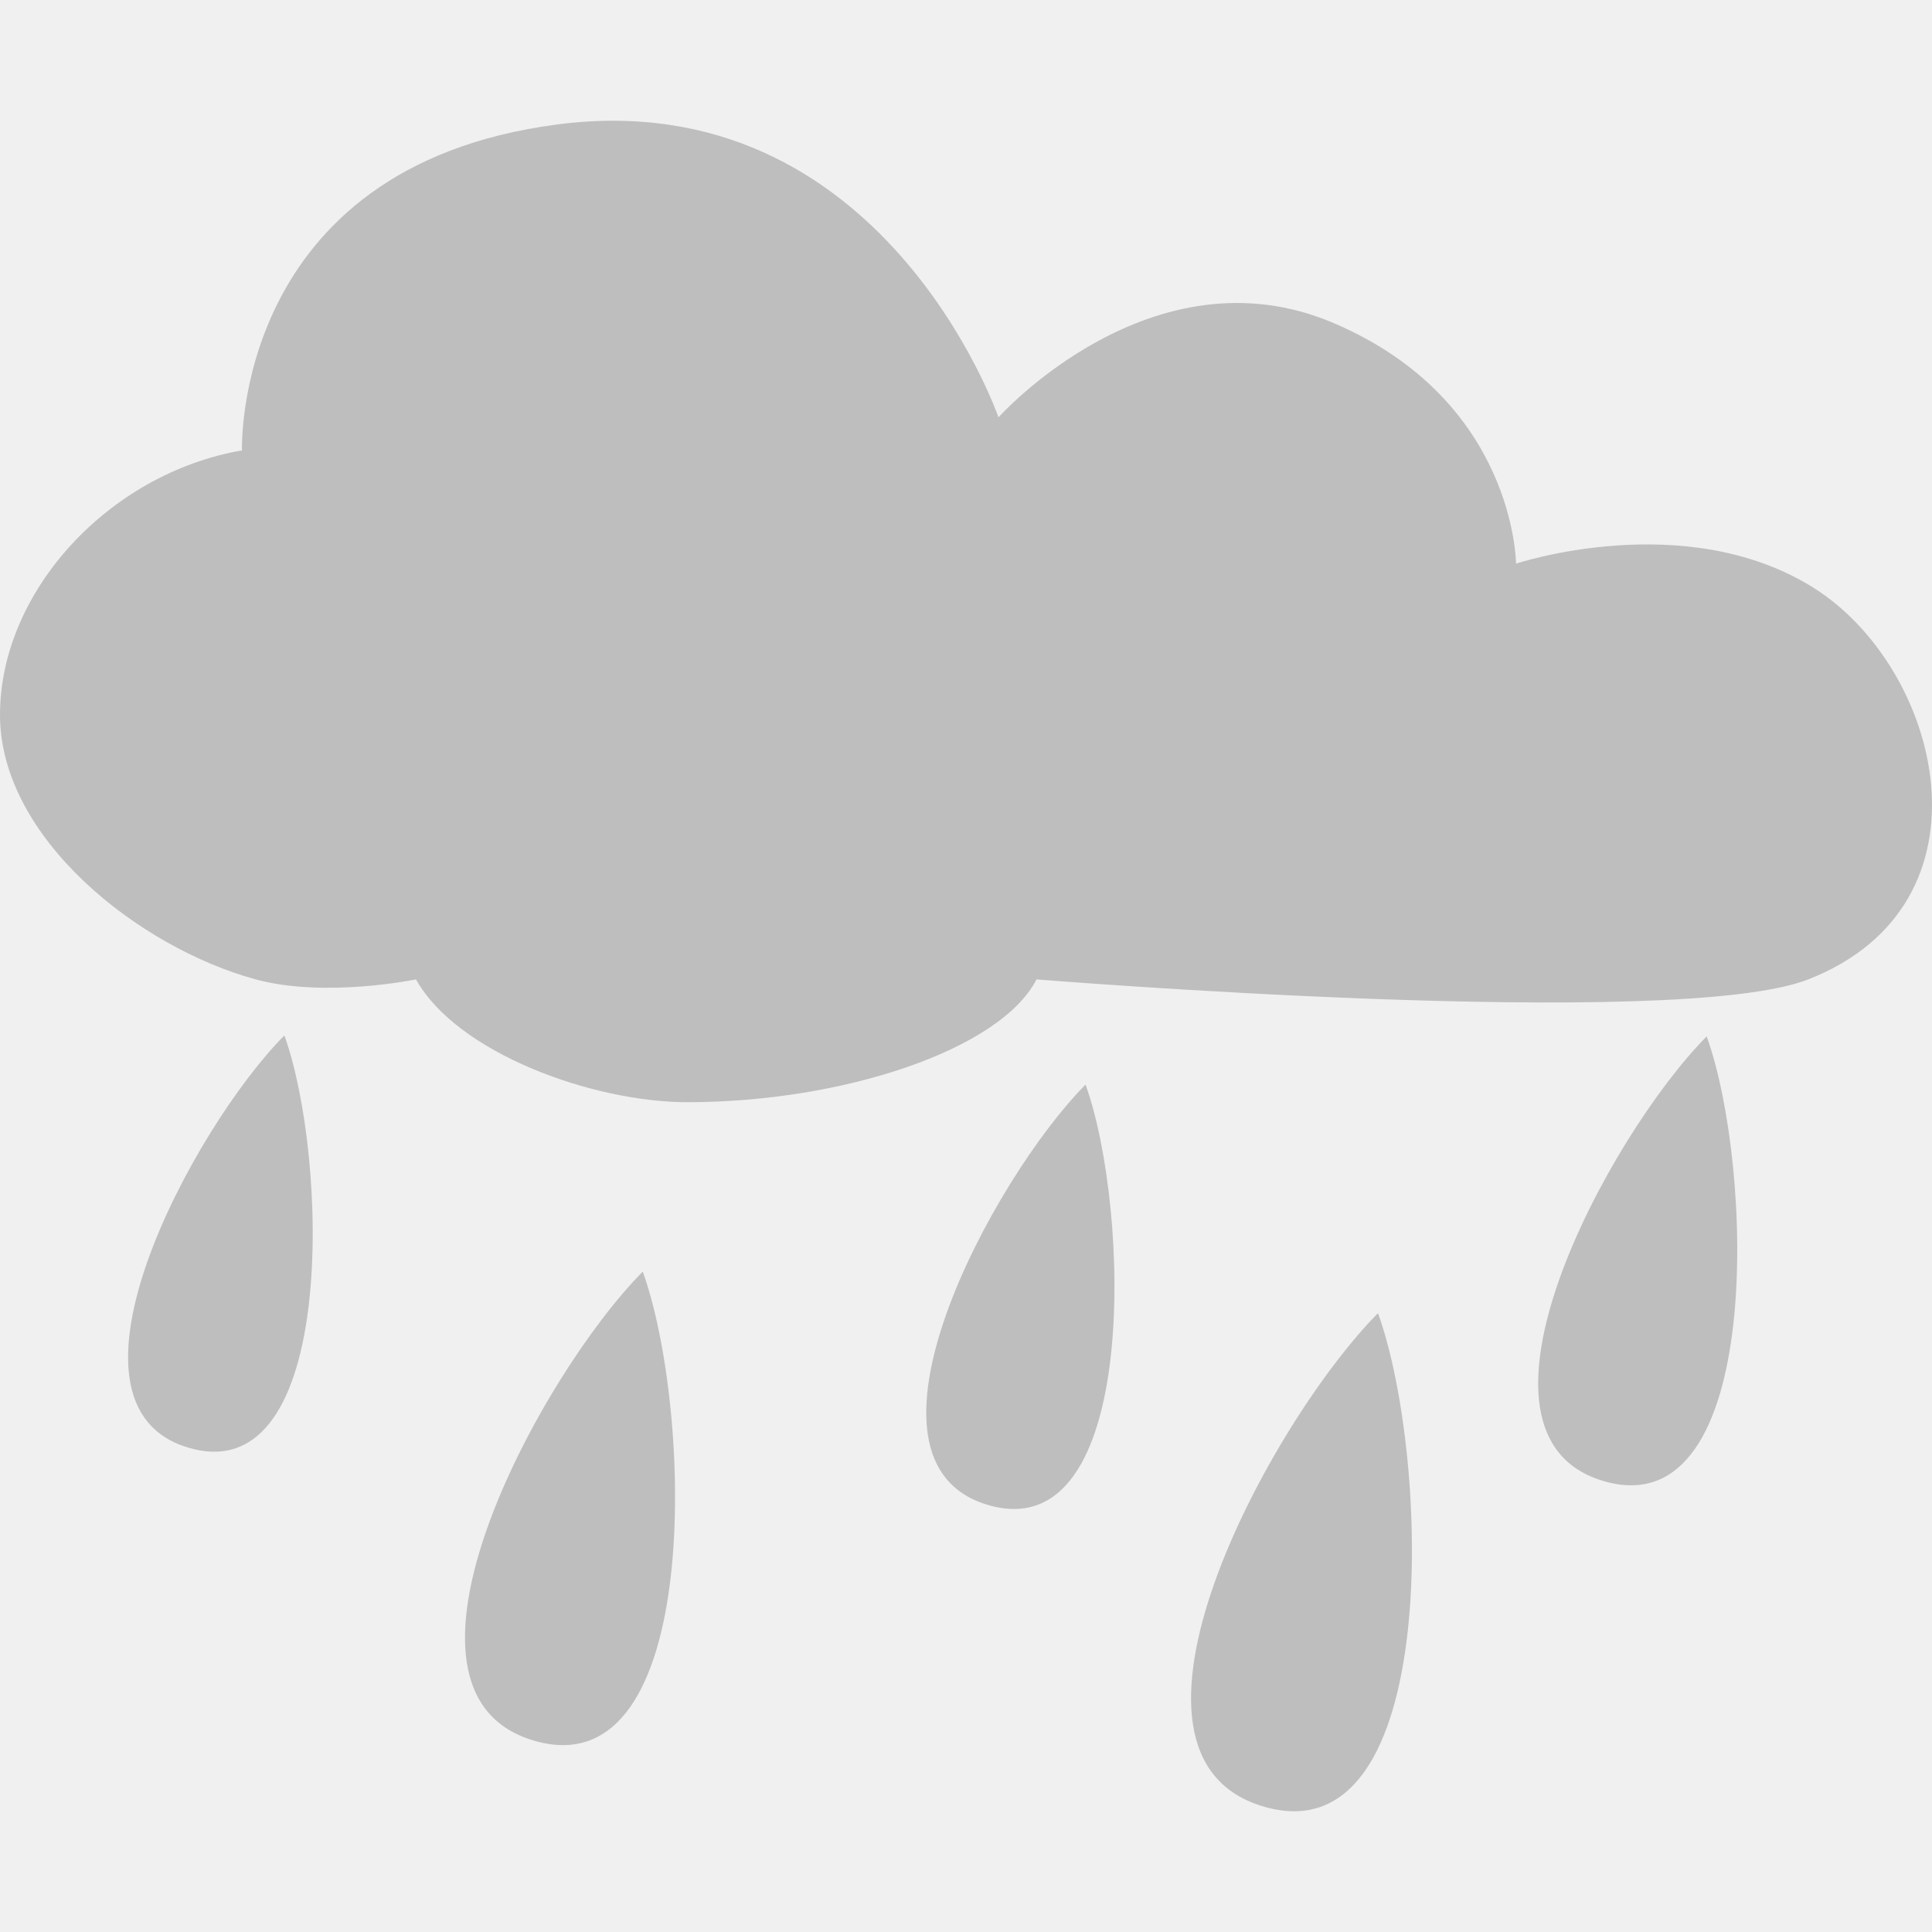
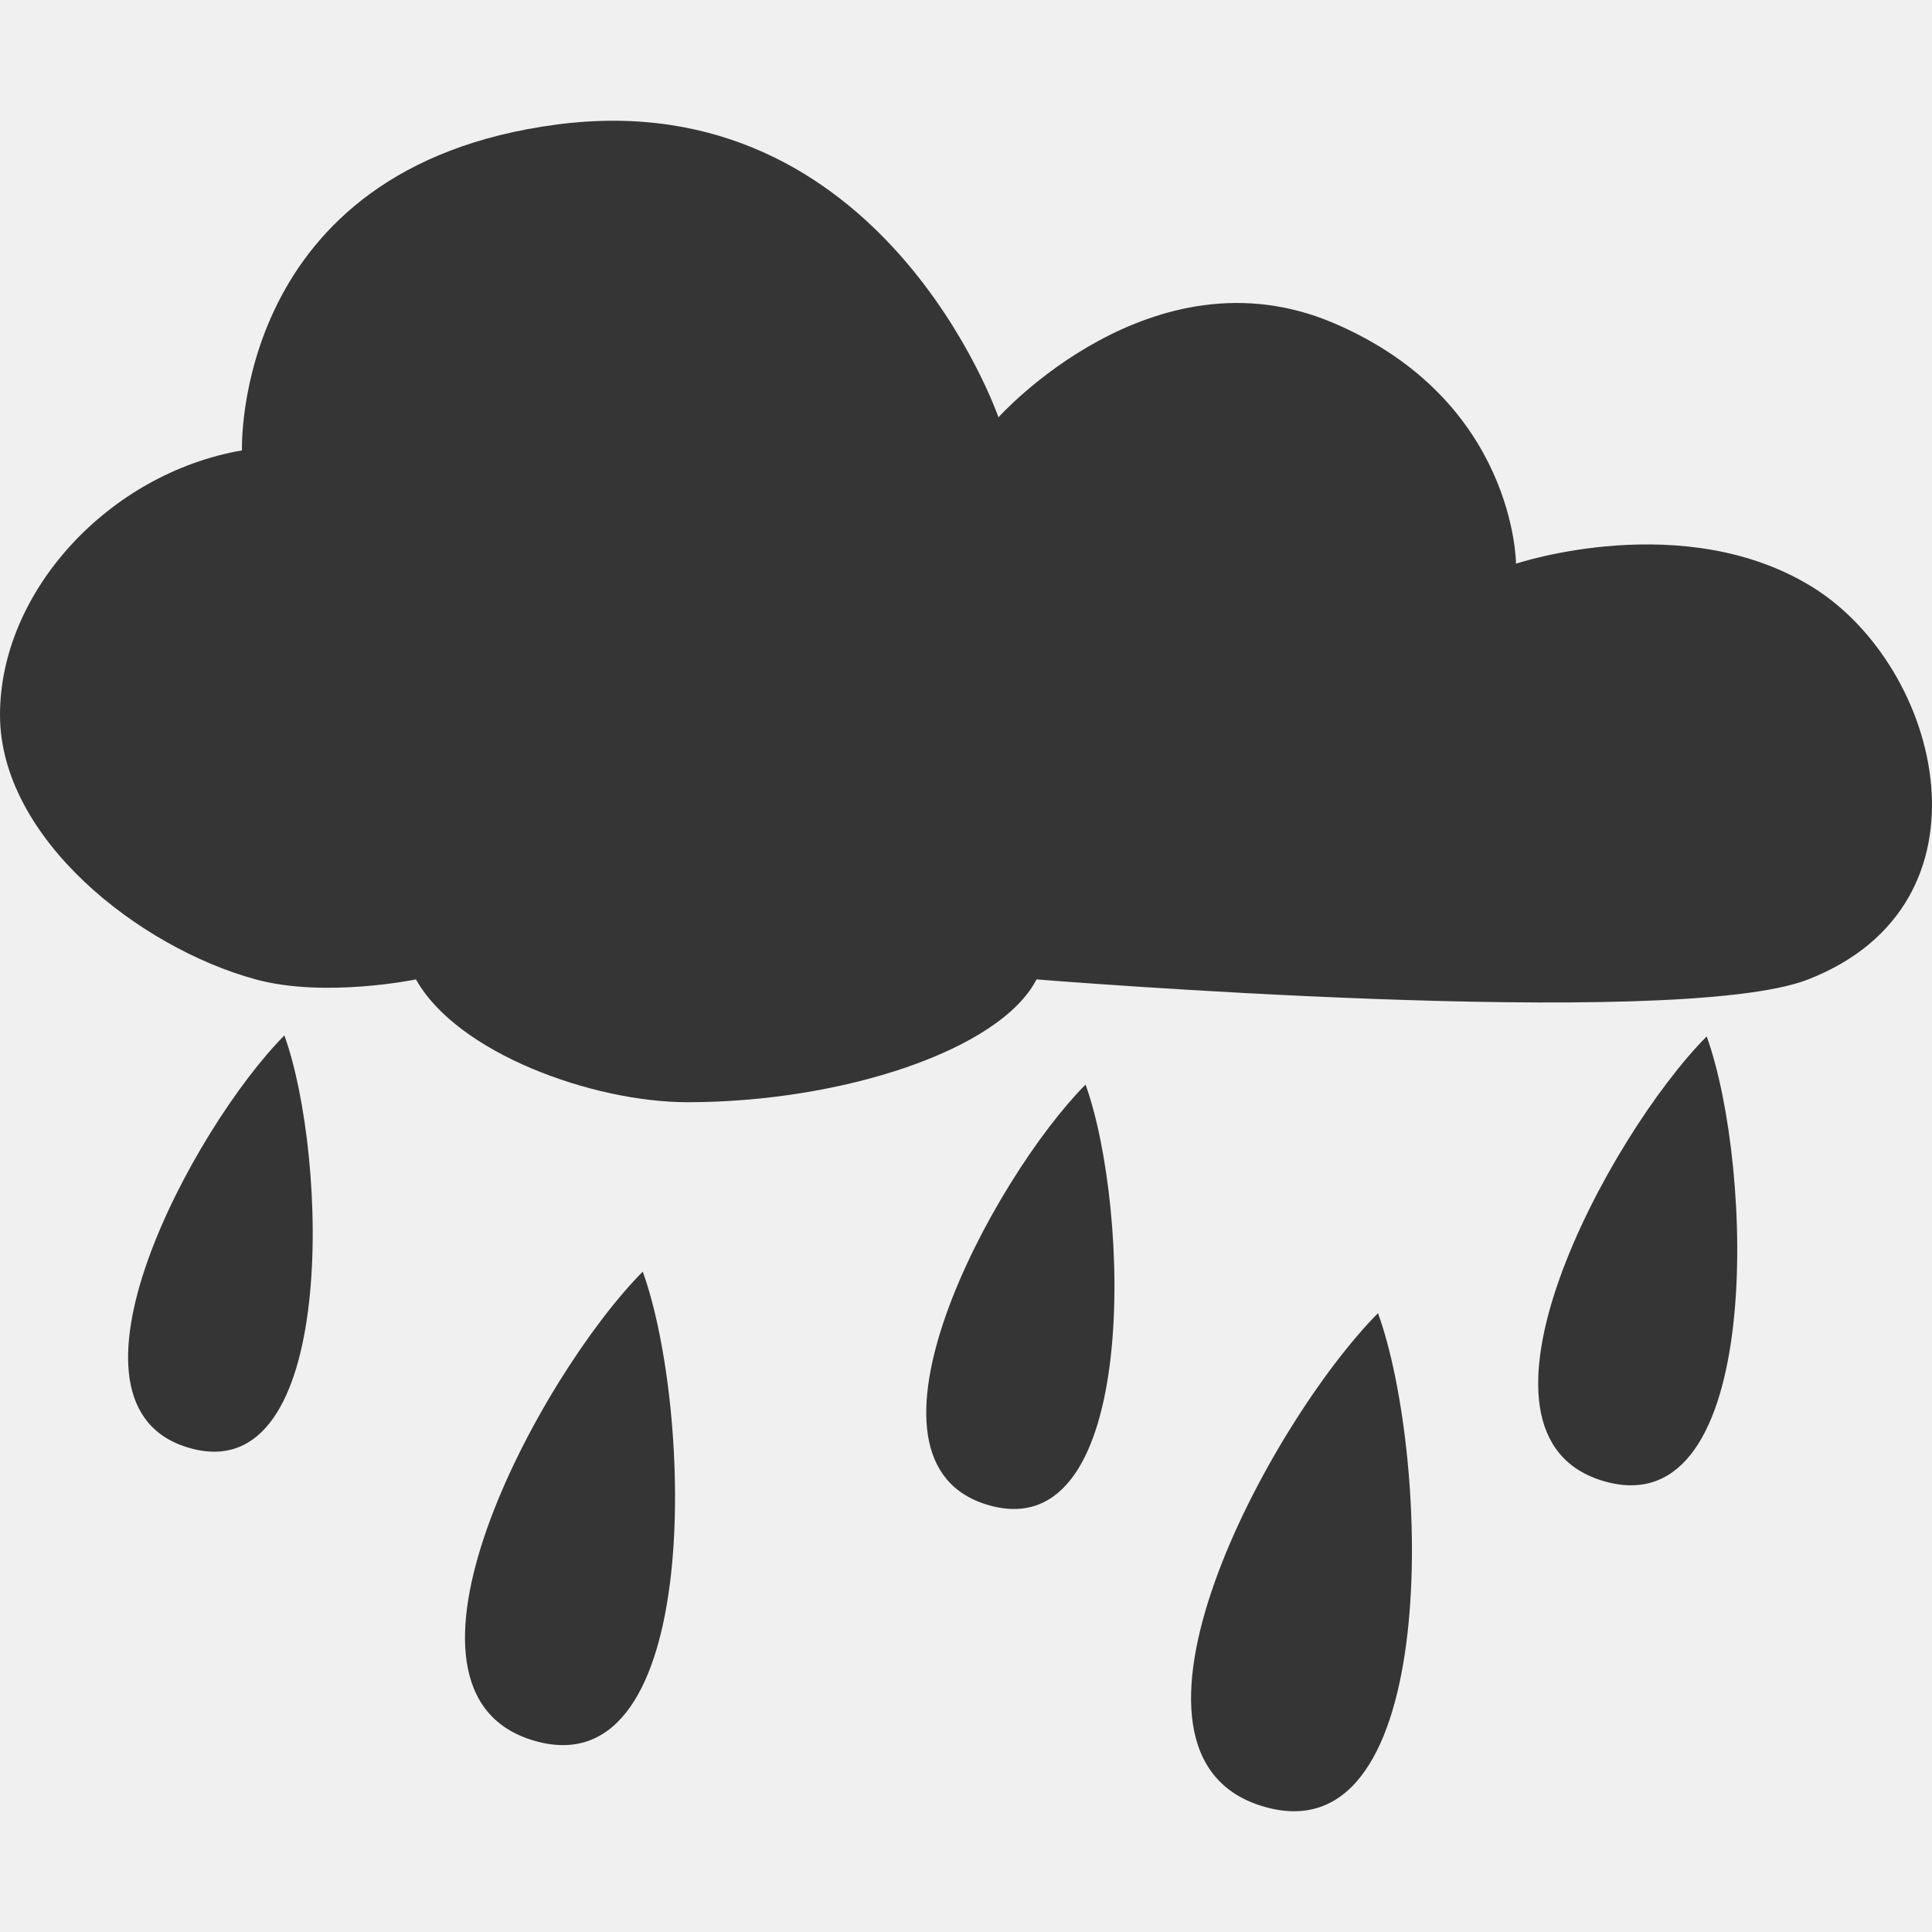
<svg xmlns="http://www.w3.org/2000/svg" width="16" viewBox="0 0 16 16" height="16" style="enable-background:new">
  <defs>
    <clipPath>
      <rect width="477.143" x="-830" y="1580.934" height="208.571" style="fill:#ff0" />
    </clipPath>
    <clipPath clipPathUnits="userSpaceOnUse">
      <rect width="357.384" x="218.9" y="758.675" height="318.397" style="fill:#fff" transform="rotate(.22918)" />
    </clipPath>
    <clipPath>
      <rect width="477.143" x="-830" y="1580.934" height="208.571" style="fill:#ff0" />
    </clipPath>
    <clipPath clipPathUnits="userSpaceOnUse">
      <rect width="506.461" x="8.208" y=".064" height="37.48" style="fill:#162d50" transform="rotate(20.37582)" />
    </clipPath>
    <clipPath>
      <rect width="477.143" x="-830" y="1580.934" height="208.571" style="fill:#ff0" />
    </clipPath>
    <clipPath>
      <rect width="477.143" x="-830" y="1580.934" height="208.571" style="fill:#ff0" />
    </clipPath>
    <clipPath clipPathUnits="userSpaceOnUse">
      <rect width="357.865" x="294.934" y="780.645" height="240.871" style="fill:#f00" transform="matrix(.99975 -.02255 .02255 .99975 0 0)" />
    </clipPath>
    <clipPath clipPathUnits="userSpaceOnUse">
      <rect width="357.384" x="218.9" y="758.675" height="318.397" style="fill:#fff" transform="rotate(.22918)" />
    </clipPath>
    <clipPath clipPathUnits="userSpaceOnUse">
      <rect width="350.457" x="221.386" y="804.242" height="235.885" transform="rotate(.6171)" />
    </clipPath>
    <clipPath>
      <rect width="477.143" x="-830" y="1580.934" height="208.571" style="fill:#ff0" />
    </clipPath>
    <clipPath clipPathUnits="userSpaceOnUse">
      <rect width="506.461" x="8.208" y=".064" height="37.48" style="fill:#162d50" transform="rotate(20.37582)" />
    </clipPath>
    <clipPath>
      <rect width="477.143" x="-830" y="1580.934" height="208.571" style="fill:#ff0" />
    </clipPath>
    <clipPath clipPathUnits="userSpaceOnUse">
      <rect width="79.477" x="276.365" y="977.09" height="30.006" style="fill:#e20a17" />
    </clipPath>
    <clipPath clipPathUnits="userSpaceOnUse">
      <rect width="287.432" x="257.321" y="793.52" height="279.027" style="fill:#fff" transform="rotate(.16206)" />
    </clipPath>
    <clipPath clipPathUnits="userSpaceOnUse">
      <rect width="301.429" x="0" y=".06" height="195" style="fill:#fff" />
    </clipPath>
    <clipPath clipPathUnits="userSpaceOnUse">
      <rect width="301.429" x="0" y="857.541" height="195" style="fill:#fff" />
    </clipPath>
    <clipPath clipPathUnits="userSpaceOnUse">
      <path style="fill:#4a0;clip-path:url(#clipPath11535)" d="m 699.286,672.932 a 40.714,40.714 0 1 1 -81.429,0 40.714,40.714 0 1 1 81.429,0 z" />
    </clipPath>
    <clipPath clipPathUnits="userSpaceOnUse">
      <rect width="301.429" x="0" y="857.541" height="195" style="fill:#fff" />
    </clipPath>
    <clipPath id="clipPath11535" clipPathUnits="userSpaceOnUse">
      <path style="fill:#4a0" d="m 699.286,672.932 a 40.714,40.714 0 1 1 -81.429,0 40.714,40.714 0 1 1 81.429,0 z" />
    </clipPath>
    <clipPath clipPathUnits="userSpaceOnUse">
      <rect width="301.429" x="0" y="857.541" height="195" style="fill:#fff" />
    </clipPath>
    <clipPath clipPathUnits="userSpaceOnUse">
      <path style="fill:#4a0" d="m 699.286,672.932 a 40.714,40.714 0 1 1 -81.429,0 40.714,40.714 0 1 1 81.429,0 z" transform="matrix(4.3233 0 0 4.3233 -2450.68 -2667.55)" />
    </clipPath>
    <clipPath clipPathUnits="userSpaceOnUse">
      <rect width="63.987" x="448.118" y="815.74" height="41.394" style="fill:#fff" transform="rotate(27.44968)" />
    </clipPath>
    <clipPath clipPathUnits="userSpaceOnUse">
      <path style="fill:#4a0;clip-path:url(#clipPath11535)" d="m 699.286,672.932 a 40.714,40.714 0 1 1 -81.429,0 40.714,40.714 0 1 1 81.429,0 z" transform="matrix(4.3233 0 0 4.3233 -2450.68 -2667.55)" />
    </clipPath>
    <clipPath clipPathUnits="userSpaceOnUse">
      <path style="fill:#4a0;clip-path:url(#clipPath11535)" d="m 699.286,672.932 a 40.714,40.714 0 1 1 -81.429,0 40.714,40.714 0 1 1 81.429,0 z" transform="matrix(4.3233 0 0 4.3233 -2450.68 -2667.55)" />
    </clipPath>
  </defs>
-   <g style="fill:#bebebe">
+   <g style="fill:#353535">
    <path d="m 2.118,8.111 c 0.574,0.156 1.327,0 1.327,0 0.341,0.611 1.465,1.017 2.248,1.017 1.278,0 2.589,-0.43 2.891,-1.017 0,0 5.293,0.43 6.391,0 1.599,-0.626 1.102,-2.585 0.038,-3.247 -1.064,-0.662 -2.458,-0.196 -2.458,-0.196 0,0 -0.004,-1.349 -1.509,-1.992 C 9.541,2.033 8.269,3.456 8.269,3.456 c 0,0 -0.959,-2.778 -3.656,-2.425 C 1.921,1.383 2.004,3.73 2.004,3.73 0.902,3.92 0,4.898 0,5.92 0,6.942 1.152,7.848 2.118,8.111 z" />
    <path d="M 1.574,11.993 C 0.35,11.65 1.603,9.333 2.355,8.575 2.717,9.576 2.798,12.336 1.574,11.993 z" />
    <path d="m 4.435,14.419 c -1.393,-0.39 0.033,-3.026 0.888,-3.888 0.412,1.139 0.505,4.278 -0.888,3.888 z" />
    <path d="M 8.194,12.467 C 6.946,12.117 8.224,9.754 8.99,8.982 9.359,10.003 9.442,12.816 8.194,12.467 z" />
    <path d="m 10.478,14.965 c -1.465,-0.41 0.035,-3.183 0.934,-4.09 0.433,1.198 0.531,4.5 -0.934,4.09 z" />
    <path d="m 13.292,12.269 c -1.32,-0.37 0.031,-2.869 0.842,-3.686 0.39,1.08 0.478,4.056 -0.842,3.686 z" />
  </g>
</svg>
